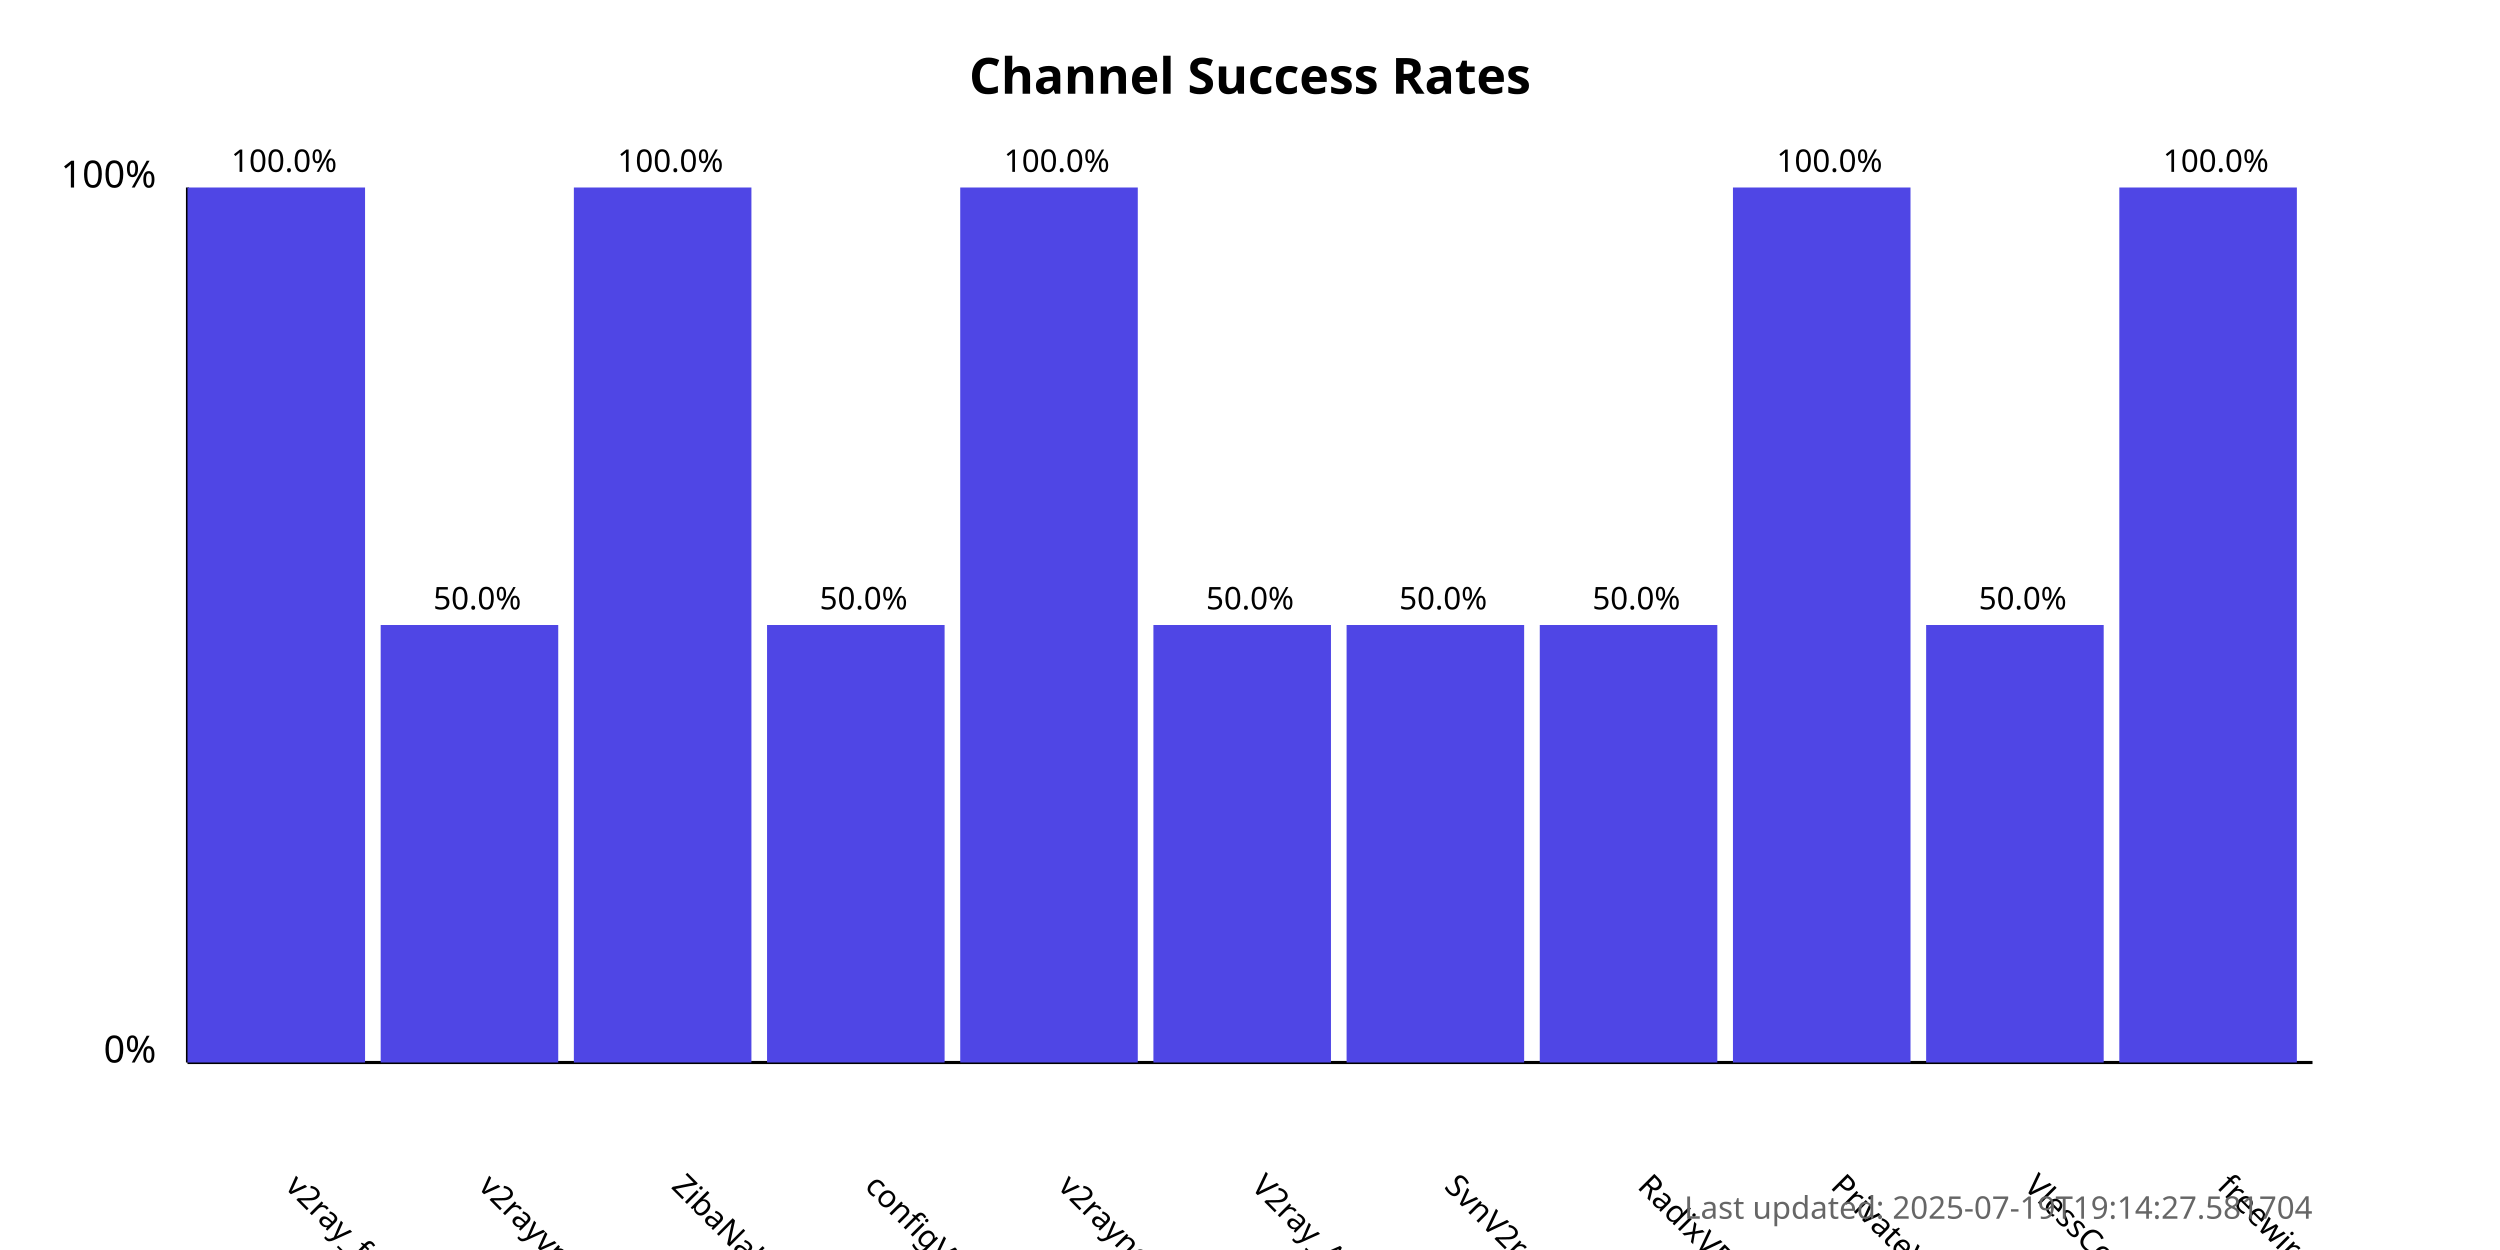
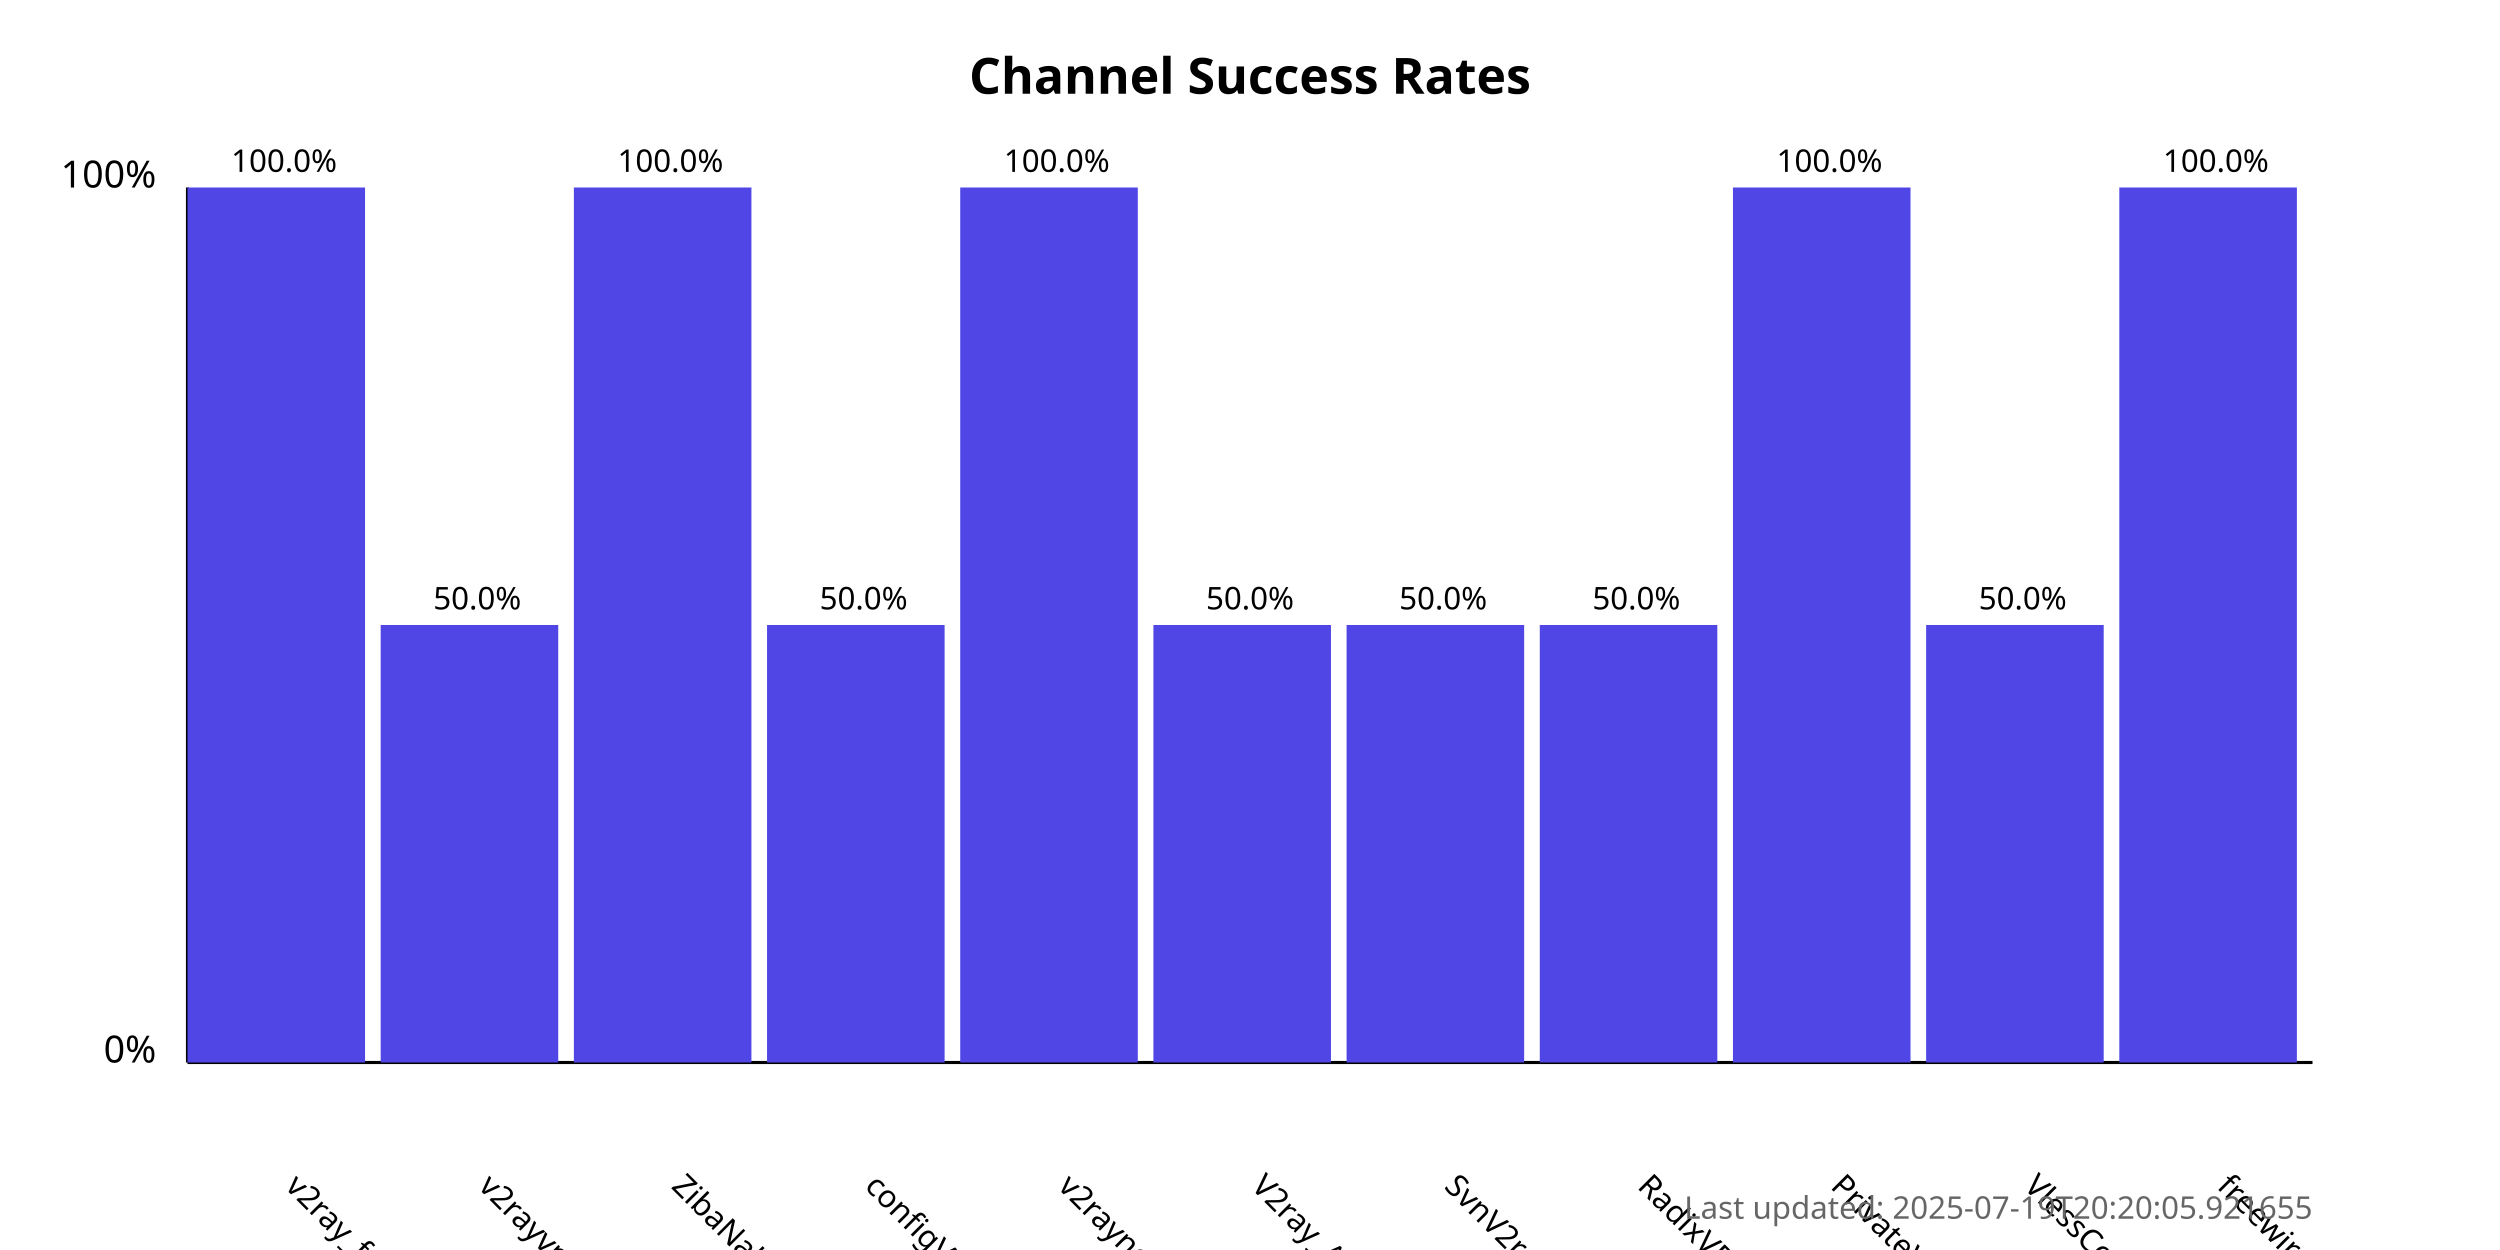
<svg xmlns="http://www.w3.org/2000/svg" width="800" height="400">
  <style>
            .chart-title { font: bold 16px sans-serif; }
            .axis-label { font: 12px sans-serif; }
            .tick-label { font: 10px sans-serif; }
            .bar { fill: #4f46e5; }
            .bar:hover { fill: #6366f1; }
            .timestamp { font: 10px sans-serif; fill: #666; }
        </style>
  <text x="400.0" y="30" text-anchor="middle" class="chart-title">
            Channel Success Rates
        </text>
  <line x1="60" y1="340" x2="60" y2="60" stroke="black" stroke-width="1" />
  <line x1="60" y1="340" x2="740" y2="340" stroke="black" stroke-width="1" />
  <text x="50" y="340" text-anchor="end" class="axis-label">0%</text>
  <text x="50" y="60" text-anchor="end" class="axis-label">100%</text>
  <g>
    <rect x="60" y="60.0" width="56.818" height="280.0" class="bar" />
    <text x="90.909" y="380" transform="rotate(45, 90.90909, 380)" text-anchor="start" class="tick-label">
                v2ray_free_conf
            </text>
    <text x="90.909" y="55.0" text-anchor="middle" class="tick-label">
                100.0%
            </text>
  </g>
  <g>
    <rect x="121.818" y="200.0" width="56.818" height="140.0" class="bar" />
    <text x="152.727" y="380" transform="rotate(45, 152.7273, 380)" text-anchor="start" class="tick-label">
                v2rayvpno
            </text>
    <text x="152.727" y="195.0" text-anchor="middle" class="tick-label">
                50.0%
            </text>
  </g>
  <g>
    <rect x="183.636" y="60.0" width="56.818" height="280.0" class="bar" />
    <text x="214.545" y="380" transform="rotate(45, 214.5455, 380)" text-anchor="start" class="tick-label">
                ZibaNabz
            </text>
    <text x="214.545" y="55.0" text-anchor="middle" class="tick-label">
                100.0%
            </text>
  </g>
  <g>
    <rect x="245.455" y="200.0" width="56.818" height="140.0" class="bar" />
    <text x="276.364" y="380" transform="rotate(45, 276.3636, 380)" text-anchor="start" class="tick-label">
                configV2rayForFree
            </text>
    <text x="276.364" y="195.0" text-anchor="middle" class="tick-label">
                50.0%
            </text>
  </g>
  <g>
    <rect x="307.273" y="60.0" width="56.818" height="280.0" class="bar" />
    <text x="338.182" y="380" transform="rotate(45, 338.1818, 380)" text-anchor="start" class="tick-label">
                v2rayngvpn
            </text>
    <text x="338.182" y="55.0" text-anchor="middle" class="tick-label">
                100.0%
            </text>
  </g>
  <g>
    <rect x="369.091" y="200.0" width="56.818" height="140.0" class="bar" />
    <text x="400.0" y="380" transform="rotate(45, 400.0, 380)" text-anchor="start" class="tick-label">
                V2ray_Alpha
            </text>
    <text x="400.0" y="195.0" text-anchor="middle" class="tick-label">
                50.0%
            </text>
  </g>
  <g>
    <rect x="430.909" y="200.0" width="56.818" height="140.0" class="bar" />
    <text x="461.818" y="380" transform="rotate(45, 461.8182, 380)" text-anchor="start" class="tick-label">
                SvnV2ray
            </text>
    <text x="461.818" y="195.0" text-anchor="middle" class="tick-label">
                50.0%
            </text>
  </g>
  <g>
    <rect x="492.727" y="200.0" width="56.818" height="140.0" class="bar" />
    <text x="523.636" y="380" transform="rotate(45, 523.6364, 380)" text-anchor="start" class="tick-label">
                RadixVPN
            </text>
    <text x="523.636" y="195.0" text-anchor="middle" class="tick-label">
                50.0%
            </text>
  </g>
  <g>
    <rect x="554.545" y="60.0" width="56.818" height="280.0" class="bar" />
    <text x="585.455" y="380" transform="rotate(45, 585.4545, 380)" text-anchor="start" class="tick-label">
                PrivateVPNs
            </text>
    <text x="585.455" y="55.0" text-anchor="middle" class="tick-label">
                100.0%
            </text>
  </g>
  <g>
    <rect x="616.364" y="200.0" width="56.818" height="140.0" class="bar" />
    <text x="647.273" y="380" transform="rotate(45, 647.2727, 380)" text-anchor="start" class="tick-label">
                VlessConfig
            </text>
    <text x="647.273" y="195.0" text-anchor="middle" class="tick-label">
                50.0%
            </text>
  </g>
  <g>
    <rect x="678.182" y="60.0" width="56.818" height="280.0" class="bar" />
    <text x="709.091" y="380" transform="rotate(45, 709.0909, 380)" text-anchor="start" class="tick-label">
                freewireguard
            </text>
    <text x="709.091" y="55.0" text-anchor="middle" class="tick-label">
                100.0%
            </text>
  </g>
  <text x="740" y="390" text-anchor="end" class="timestamp">
-             Last updated: 2025-07-19T19:14:27.581704
+             Last updated: 2025-07-19T20:20:05.921655
        </text>
</svg>
